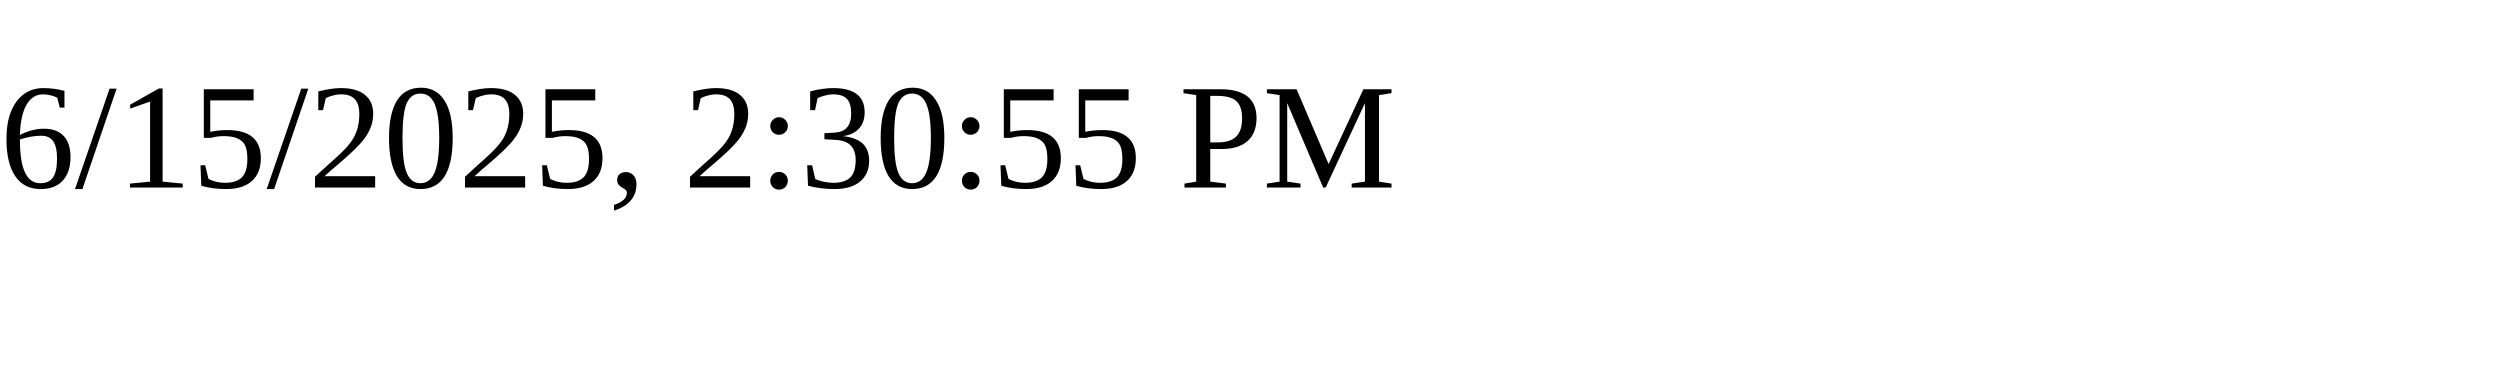
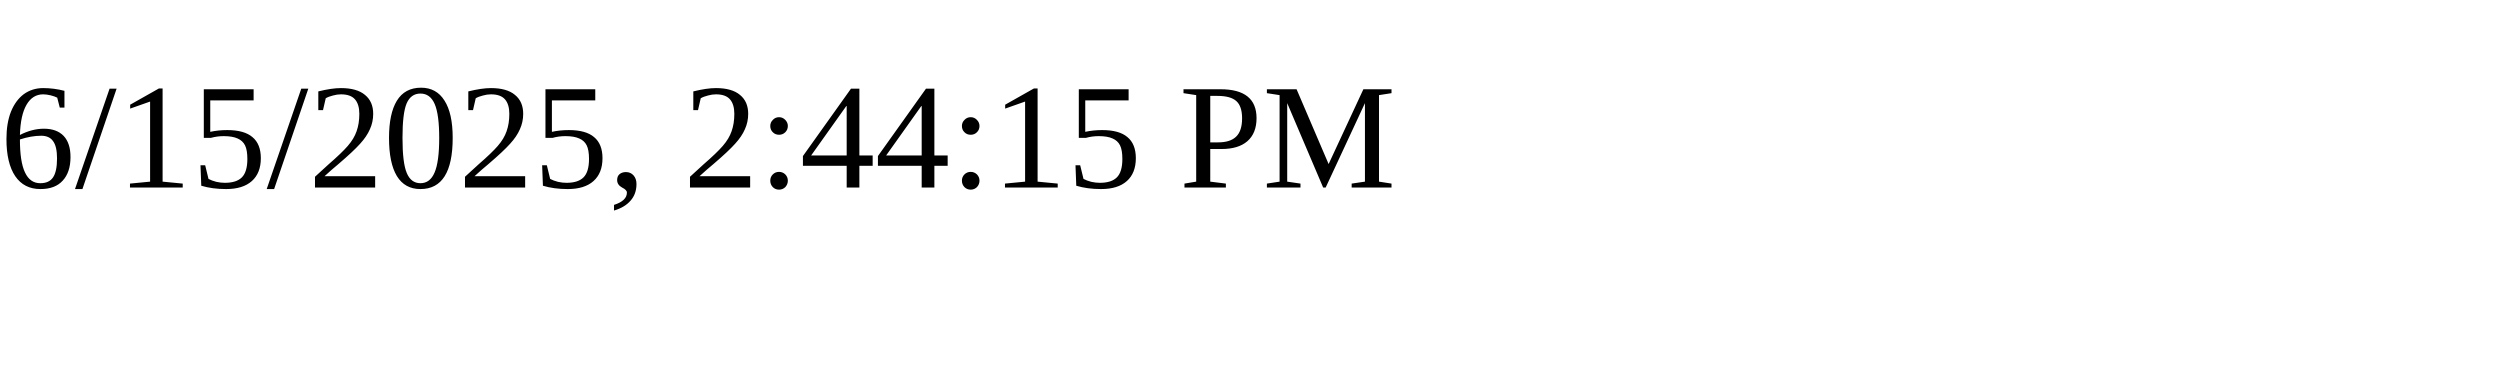
<svg xmlns="http://www.w3.org/2000/svg" height="30" width="200">
-   <text x="0" y="15">6/15/2025, 2:30:55 PM</text>
+   <text x="0" y="15">6/15/2025, 2:44:15 PM</text>
</svg>
